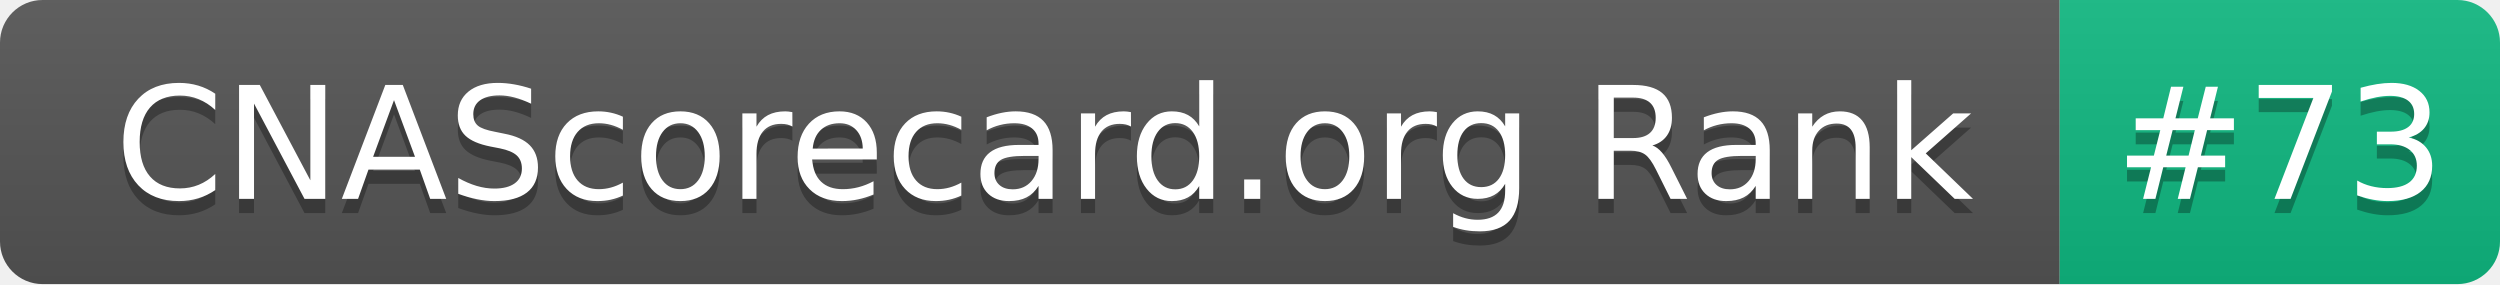
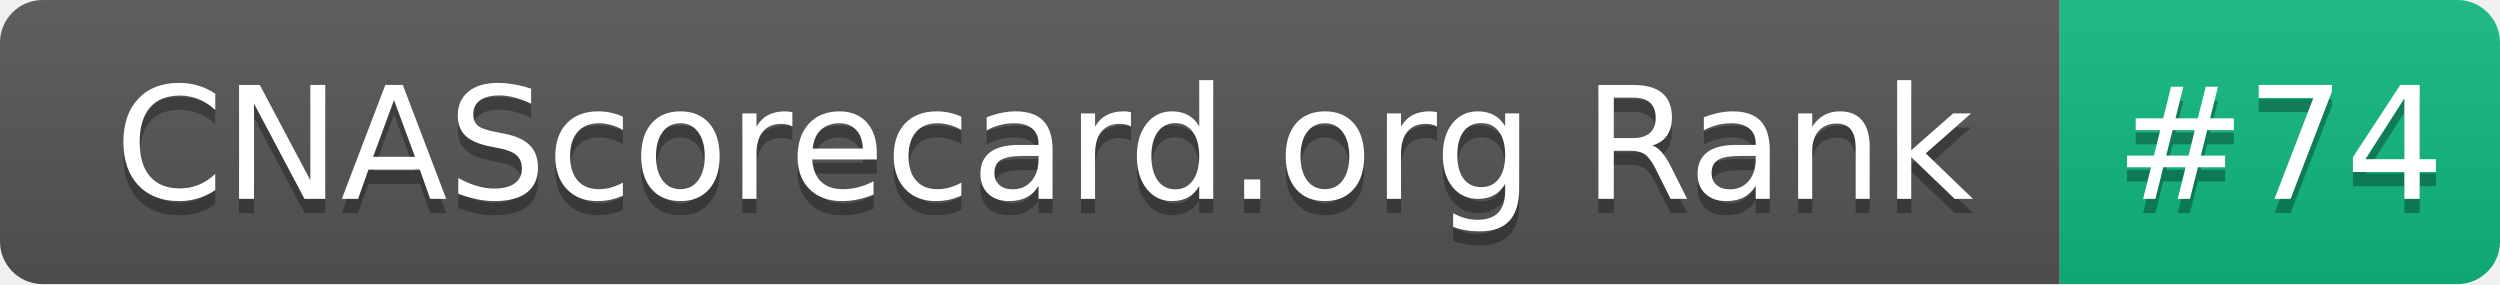
- <svg xmlns="http://www.w3.org/2000/svg" width="176" height="20" role="img" aria-label="CNAScorecard.org Rank: #73">
+ <svg xmlns="http://www.w3.org/2000/svg" width="176" height="20" role="img" aria-label="CNAScorecard.org Rank: #74">
  <linearGradient id="s" x2="0" y2="100%">
    <stop offset="0" stop-color="#bbb" stop-opacity=".1" />
    <stop offset="1" stop-opacity=".1" />
  </linearGradient>
  <clipPath id="r">
    <rect width="176" height="20" rx="3" fill="#fff" />
  </clipPath>
  <g clip-path="url(#r)">
    <rect width="145" height="20" fill="#555" />
    <rect x="145" width="31" height="20" fill="#10B981" />
    <rect width="176" height="20" fill="url(#s)" />
  </g>
  <g fill="#fff" text-anchor="middle" font-family="Verdana,Geneva,DejaVu Sans,sans-serif" text-rendering="geometricPrecision" font-size="110">
    <text aria-hidden="true" x="735" y="150" fill="#010101" fill-opacity=".3" transform="scale(.1)" textLength="1350">CNAScorecard.org Rank</text>
    <text x="735" y="140" transform="scale(.1)" fill="#fff" textLength="1350">CNAScorecard.org Rank</text>
-     <text aria-hidden="true" x="1605" y="150" fill="#010101" fill-opacity=".3" transform="scale(.1)" textLength="210">#73</text>
-     <text x="1605" y="140" transform="scale(.1)" fill="#fff" textLength="210">#73</text>
+     <text aria-hidden="true" x="1605" y="150" fill="#010101" fill-opacity=".3" transform="scale(.1)" textLength="210">#74</text>
+     <text x="1605" y="140" transform="scale(.1)" fill="#fff" textLength="210">#74</text>
  </g>
</svg>
